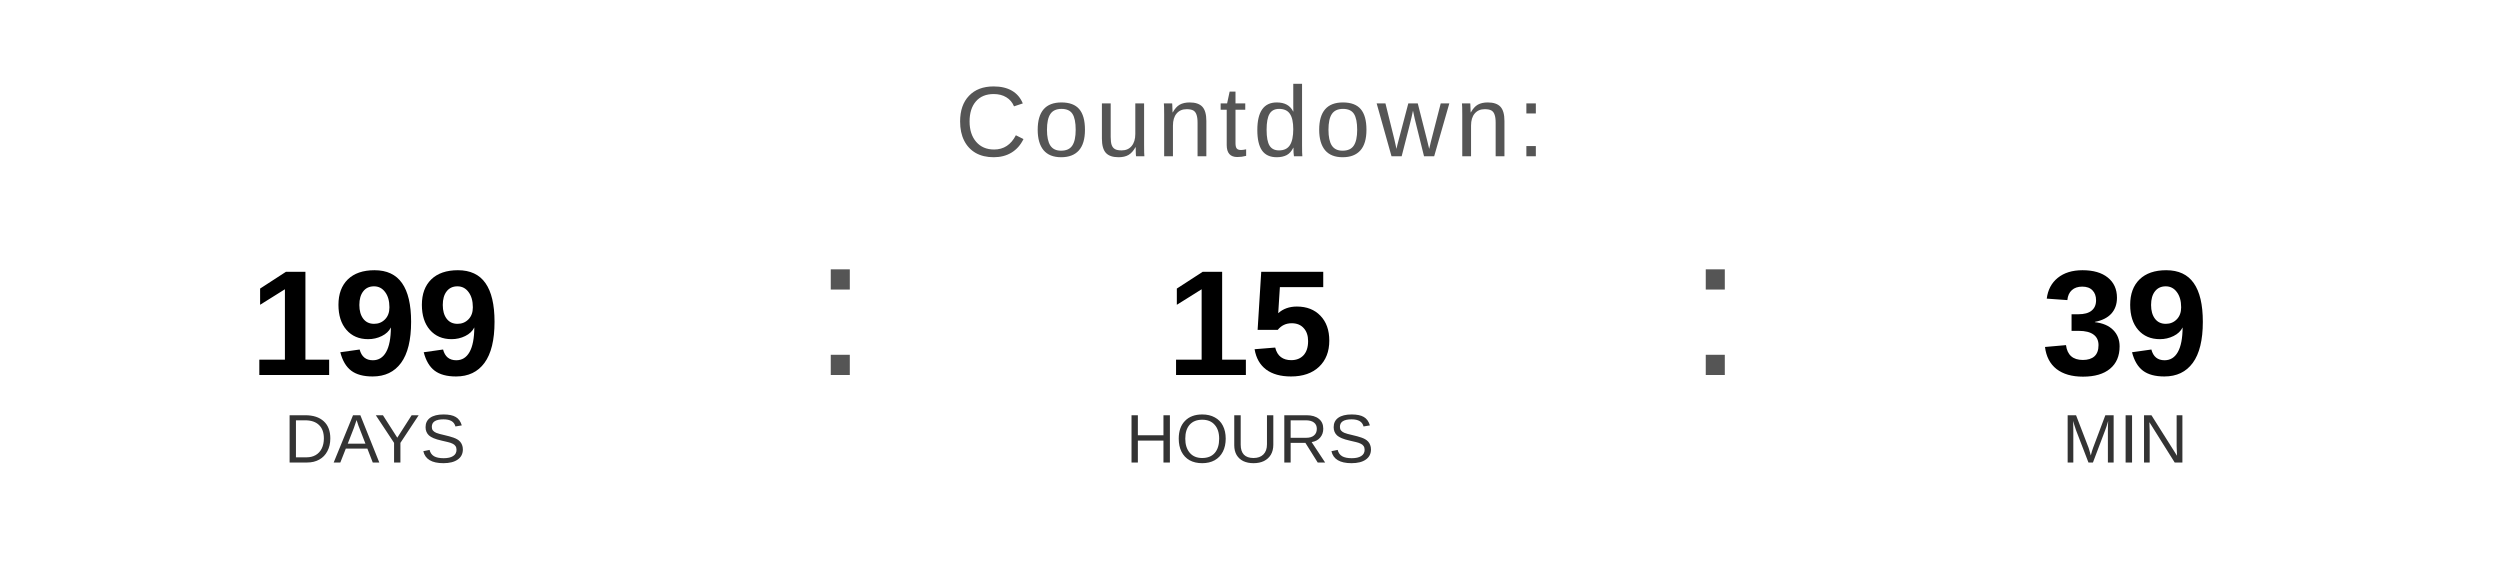
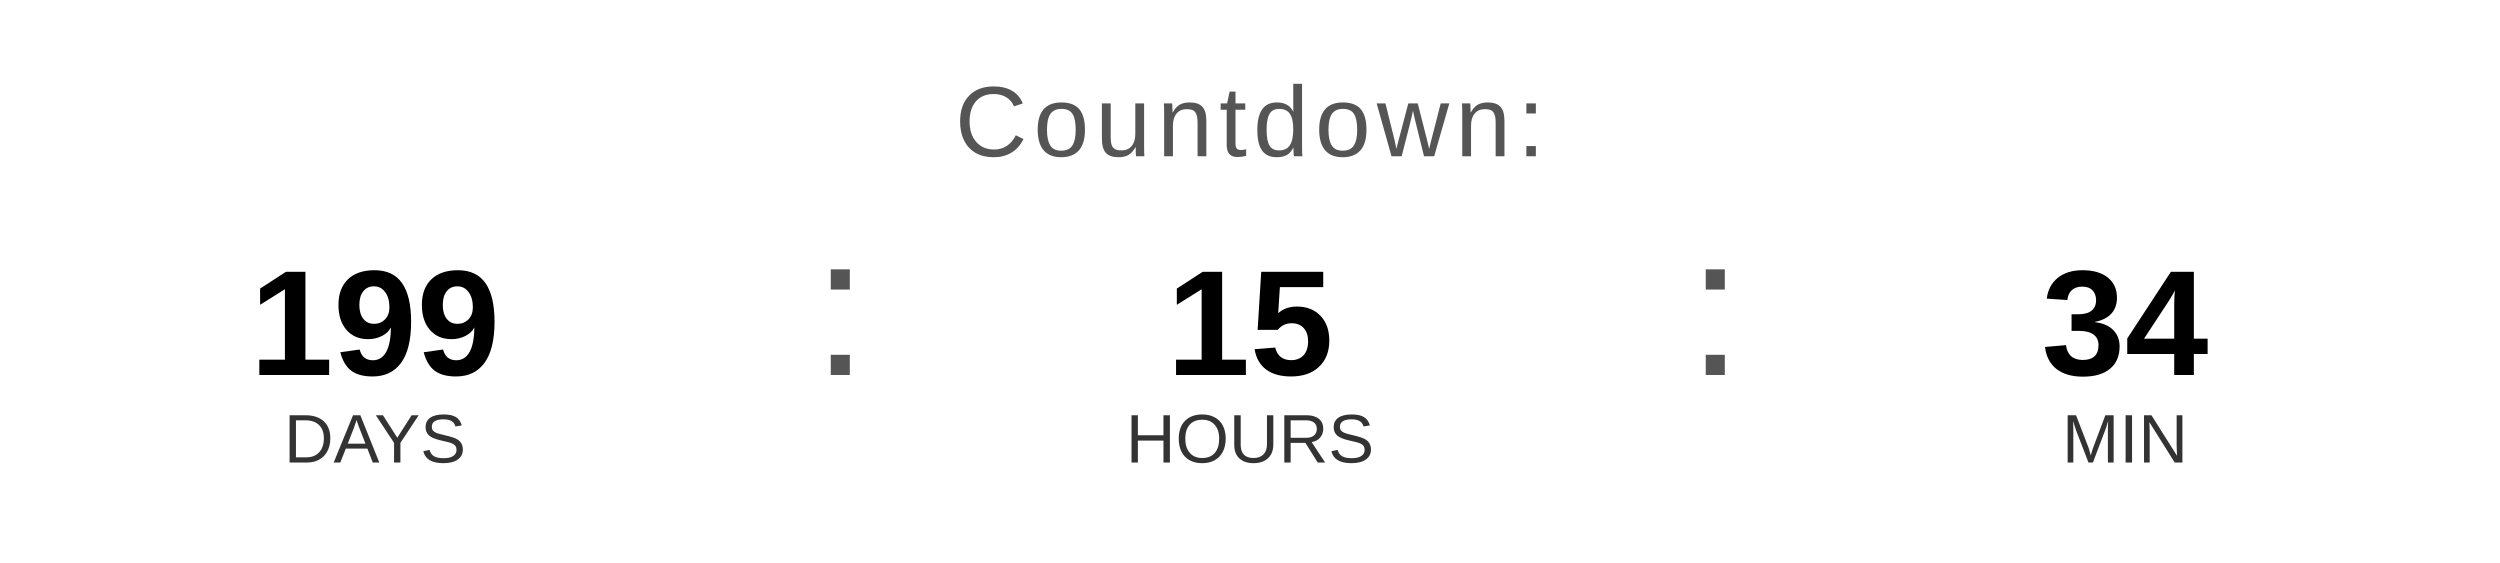
<svg xmlns="http://www.w3.org/2000/svg" width="400" height="90" viewBox="0 0 400 90">
  <text x="200" y="25" font-family="Arial, Helvetica, sans-serif" font-size="16" fill="#555555" text-anchor="middle" letter-spacing="1">
    Countdown:
  </text>
  <text x="60" y="60" font-family="Arial, Helvetica, sans-serif" font-size="24" font-weight="bold" fill="#000000" text-anchor="middle">199</text>
  <text x="60" y="74" font-family="Arial, Helvetica, sans-serif" font-size="11" fill="#333333" text-anchor="middle">DAYS</text>
  <text x="130" y="60" font-family="Arial, sans-serif" font-size="32" fill="#555555">:</text>
  <text x="200" y="60" font-family="Arial, Helvetica, sans-serif" font-size="24" font-weight="bold" fill="#000000" text-anchor="middle">15</text>
  <text x="200" y="74" font-family="Arial, Helvetica, sans-serif" font-size="11" fill="#333333" text-anchor="middle">HOURS</text>
  <text x="270" y="60" font-family="Arial, sans-serif" font-size="32" fill="#555555">:</text>
-   <text x="340" y="60" font-family="Arial, Helvetica, sans-serif" font-size="24" font-weight="bold" fill="#000000" text-anchor="middle">39</text>
+   <text x="340" y="60" font-family="Arial, Helvetica, sans-serif" font-size="24" font-weight="bold" fill="#000000" text-anchor="middle">34</text>
  <text x="340" y="74" font-family="Arial, Helvetica, sans-serif" font-size="11" fill="#333333" text-anchor="middle">MIN</text>
</svg>
